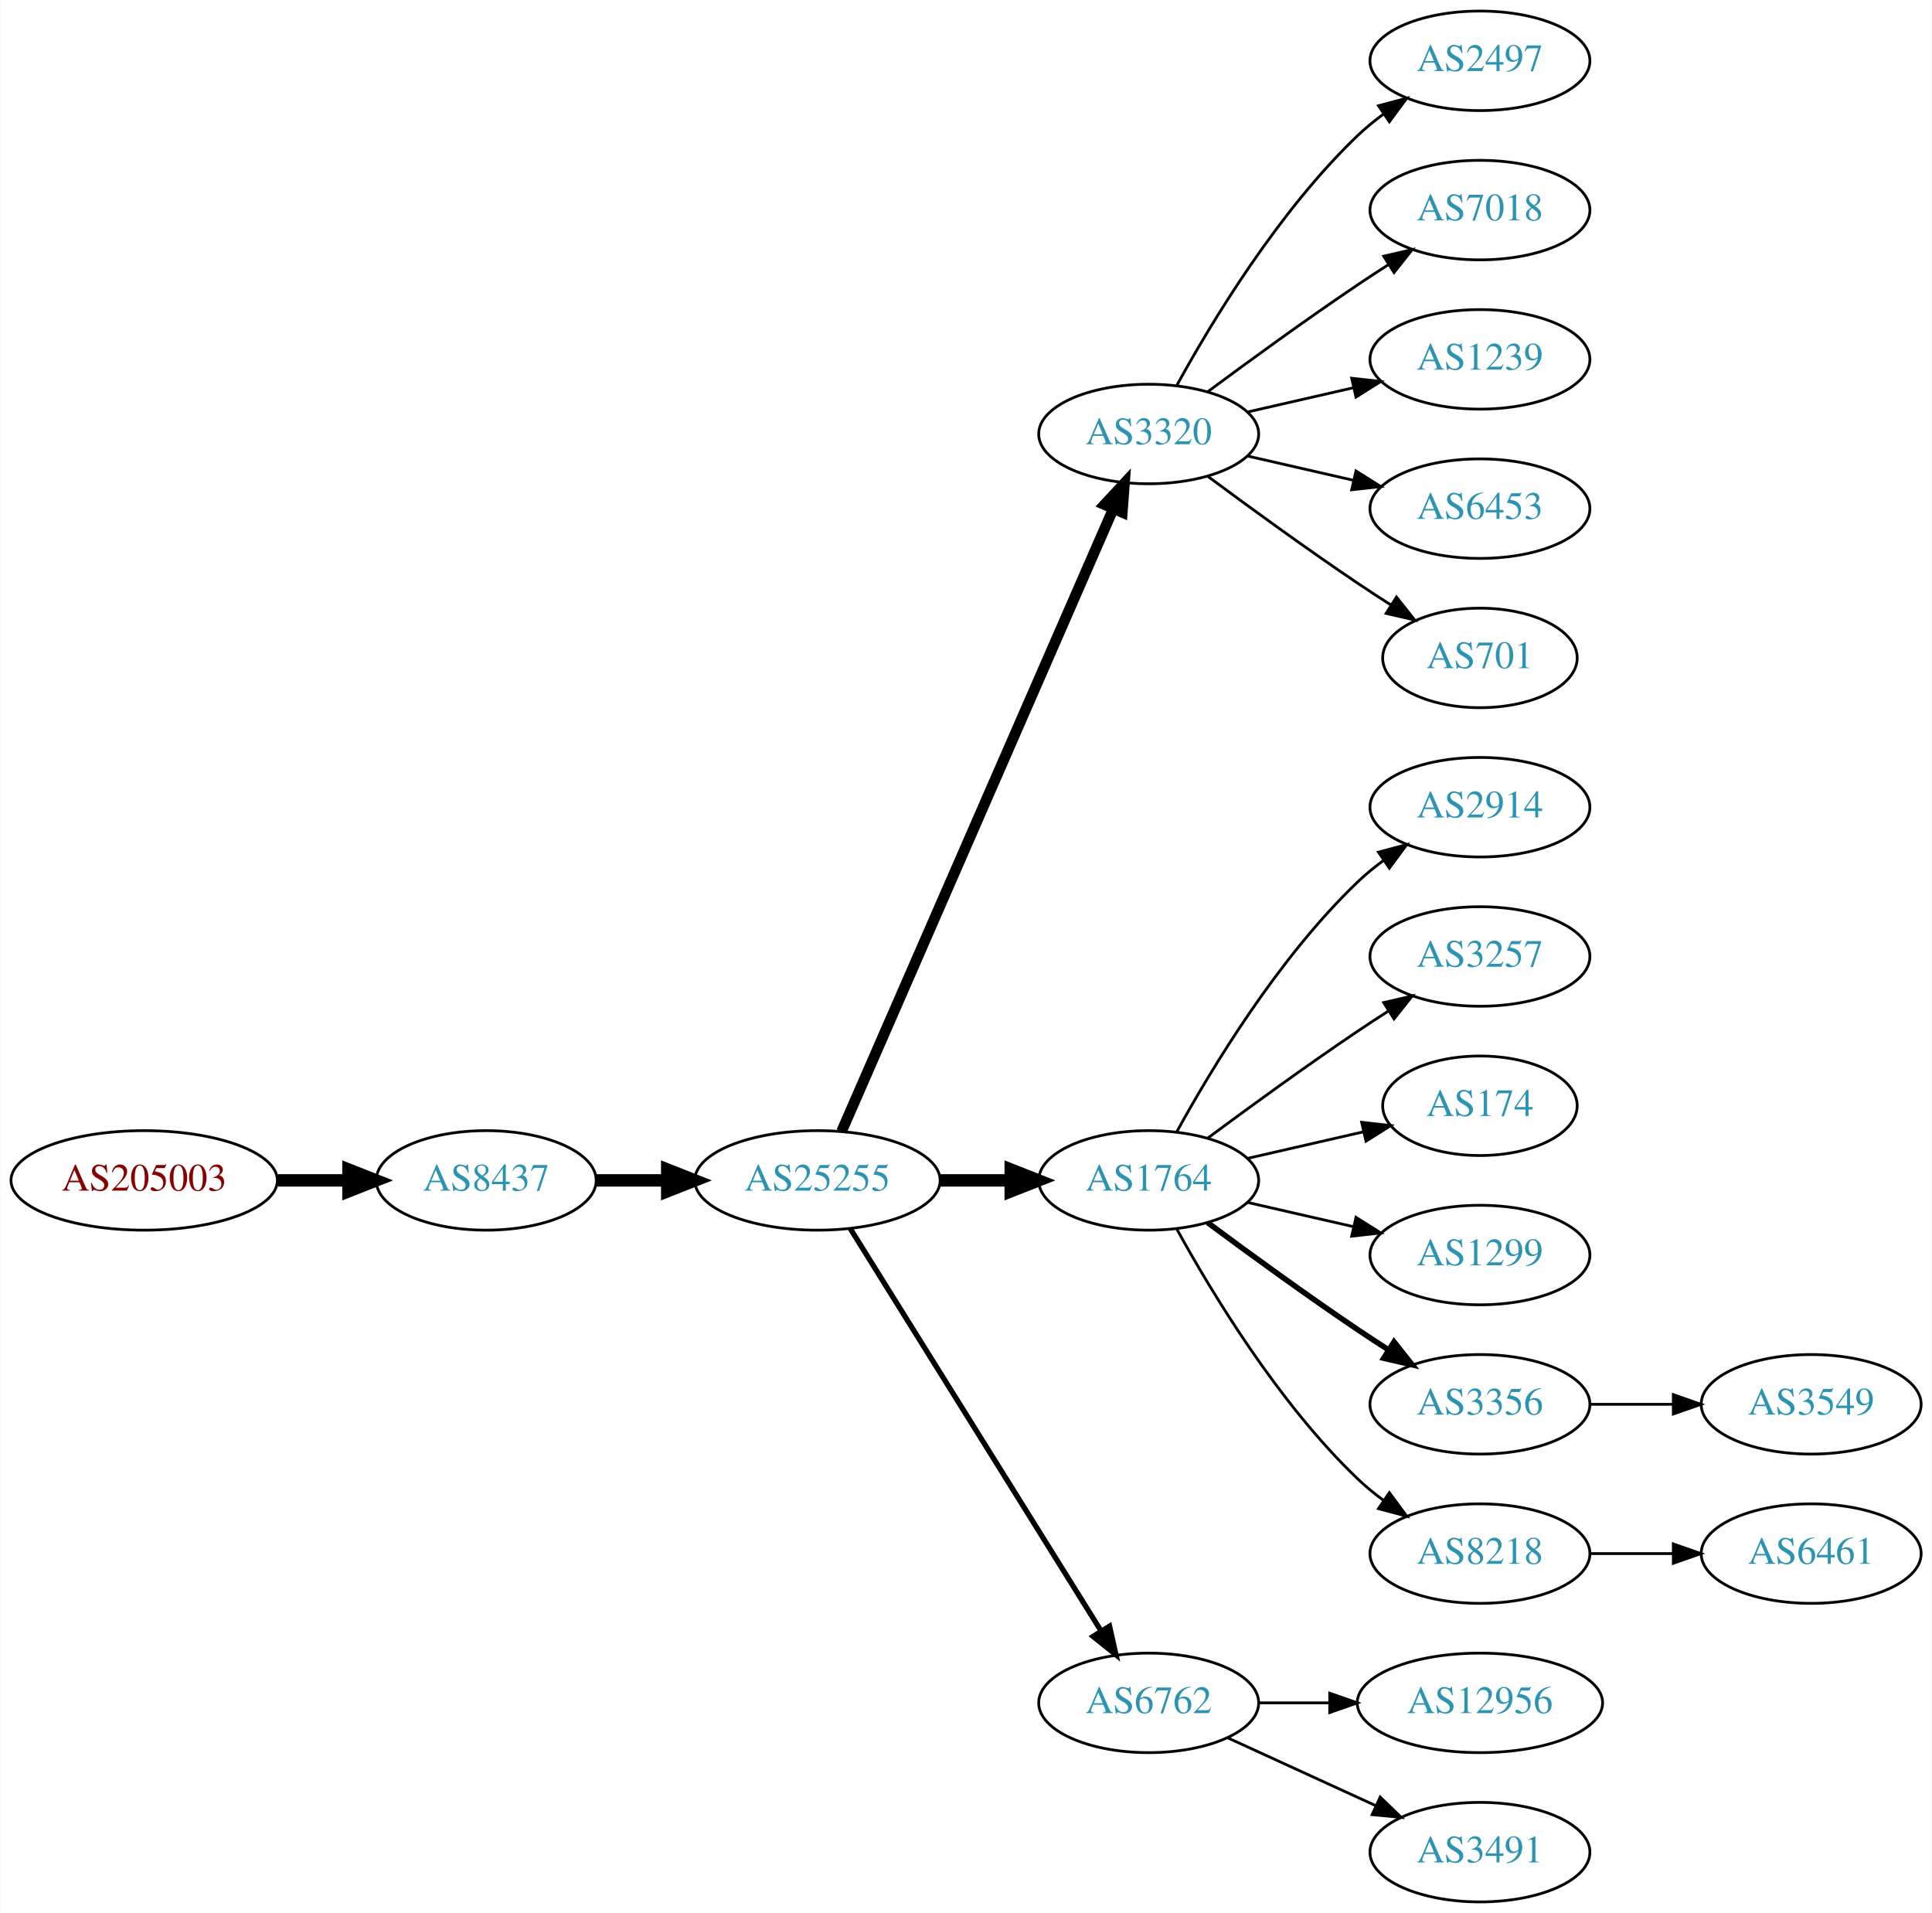
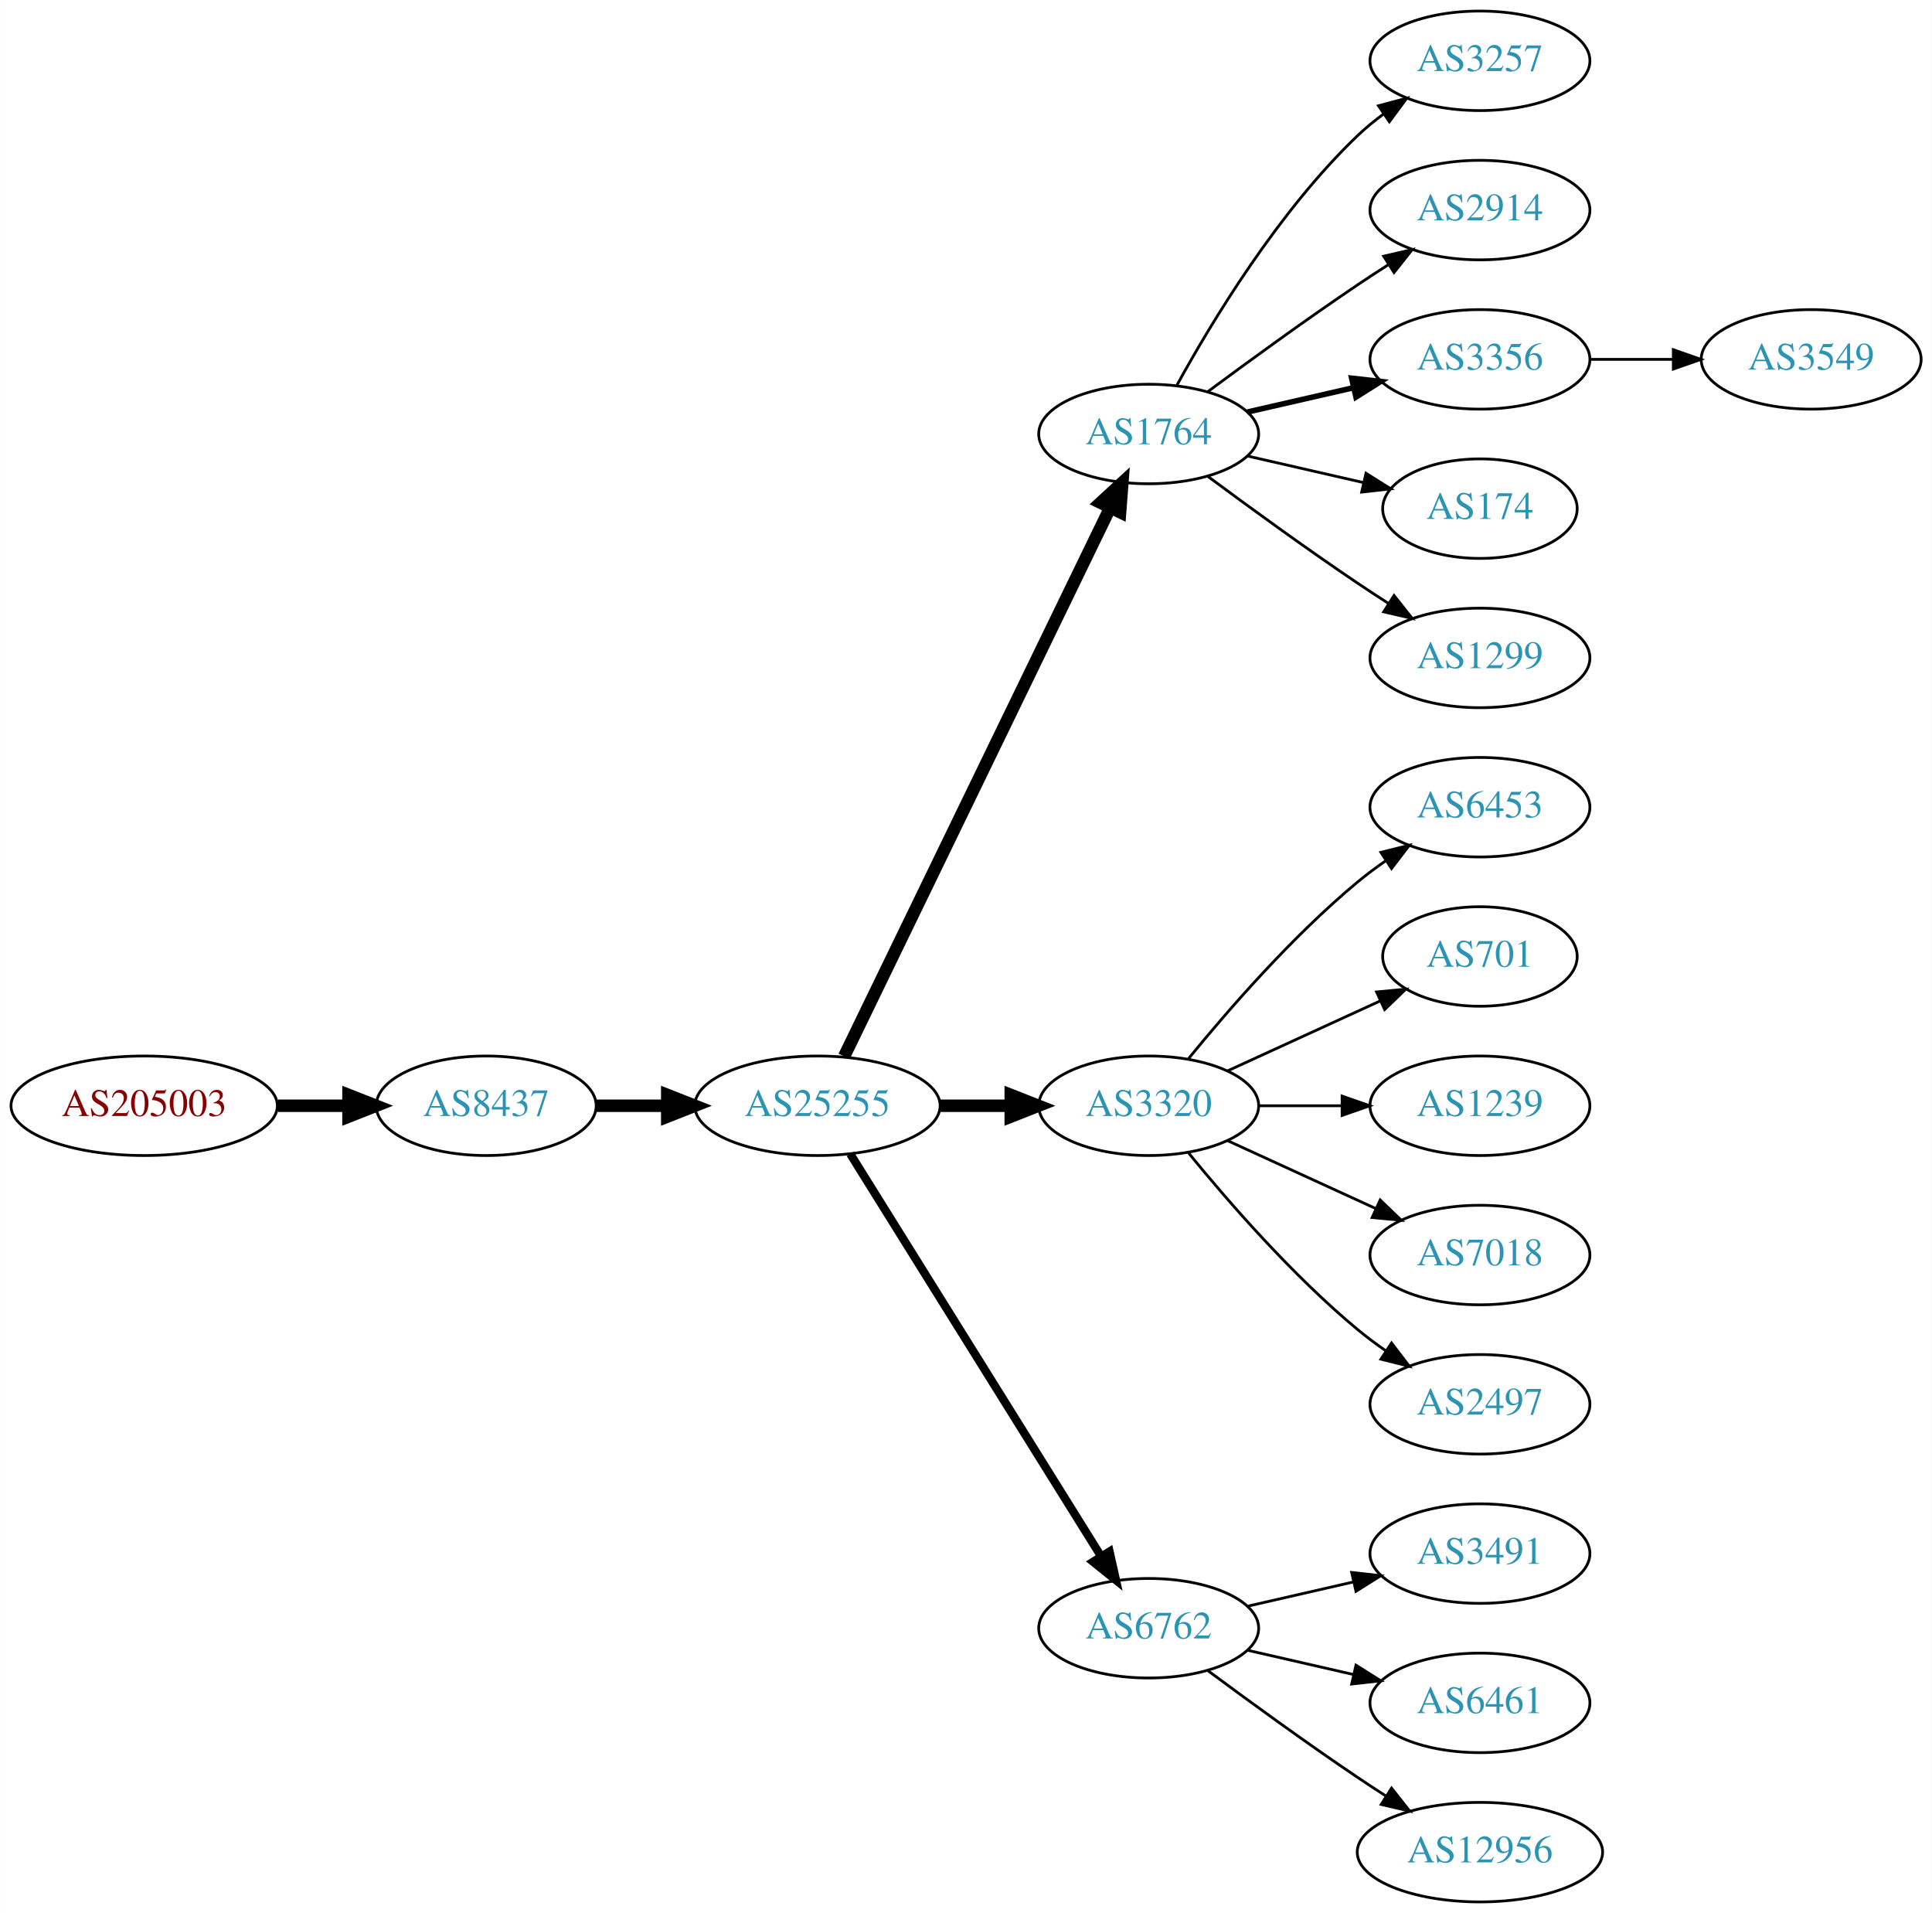
<svg xmlns="http://www.w3.org/2000/svg" xmlns:xlink="http://www.w3.org/1999/xlink" width="699pt" height="692pt" viewBox="0.00 0.00 698.85 692.00">
  <g id="graph0" class="graph" transform="scale(1 1) rotate(0) translate(4 688)">
    <polygon fill="white" stroke="none" points="-4,4 -4,-688 694.855,-688 694.855,4 -4,4" />
    <g id="node1" class="node">
      <g id="a_node1">
        <a xlink:href="/asn/205003" xlink:title="AS205003 ~ Holter Verwaltungs GmbH [AT]">
-           <ellipse fill="#ffffff" stroke="black" cx="48.096" cy="-261" rx="48.192" ry="18" />
-           <text text-anchor="middle" x="48.096" y="-257.3" font-family="Times,serif" font-size="14.00" fill="#880000">AS205003</text>
+           <ellipse fill="#ffffff" stroke="black" cx="48.096" cy="-288" rx="48.192" ry="18" />
+           <text text-anchor="middle" x="48.096" y="-284.3" font-family="Times,serif" font-size="14.00" fill="#880000">AS205003</text>
        </a>
      </g>
    </g>
    <g id="node2" class="node">
      <g id="a_node2">
        <a xlink:href="/asn/8437" xlink:title="AS8437 ~ Hutchison Drei Austria GmbH [AT]">
-           <ellipse fill="#ffffff" stroke="black" cx="171.838" cy="-261" rx="39.794" ry="18" />
-           <text text-anchor="middle" x="171.838" y="-257.3" font-family="Times,serif" font-size="14.00" fill="#2c94b3">AS8437</text>
+           <ellipse fill="#ffffff" stroke="black" cx="171.838" cy="-288" rx="39.794" ry="18" />
+           <text text-anchor="middle" x="171.838" y="-284.3" font-family="Times,serif" font-size="14.00" fill="#2c94b3">AS8437</text>
        </a>
      </g>
    </g>
    <g id="edge1" class="edge">
-       <path fill="none" stroke="black" stroke-width="4.5" d="M96.513,-261C104.867,-261 113.577,-261 121.969,-261" />
-       <polygon fill="black" stroke="black" stroke-width="4.5" points="122.004,-264.938 132.004,-261 122.004,-257.063 122.004,-264.938" />
+       <path fill="none" stroke="black" stroke-width="4.5" d="M96.513,-288C104.867,-288 113.577,-288 121.969,-288" />
+       <polygon fill="black" stroke="black" stroke-width="4.5" points="122.004,-291.938 132.004,-288 122.004,-284.063 122.004,-291.938" />
    </g>
    <g id="node3" class="node">
      <g id="a_node3">
        <a xlink:href="/asn/25255" xlink:title="AS25255 ~ ==&gt; TELE2 AUSTRIA &lt;== [AT]">
-           <ellipse fill="#ffffff" stroke="black" cx="291.681" cy="-261" rx="44.393" ry="18" />
-           <text text-anchor="middle" x="291.681" y="-257.3" font-family="Times,serif" font-size="14.00" fill="#2c94b3">AS25255</text>
+           <ellipse fill="#ffffff" stroke="black" cx="291.681" cy="-288" rx="44.393" ry="18" />
+           <text text-anchor="middle" x="291.681" y="-284.3" font-family="Times,serif" font-size="14.00" fill="#2c94b3">AS25255</text>
        </a>
      </g>
    </g>
    <g id="edge2" class="edge">
-       <path fill="none" stroke="black" stroke-width="4.5" d="M211.751,-261C219.853,-261 228.528,-261 237.055,-261" />
-       <polygon fill="black" stroke="black" stroke-width="4.5" points="237.332,-264.938 247.332,-261 237.332,-257.063 237.332,-264.938" />
+       <path fill="none" stroke="black" stroke-width="4.5" d="M211.751,-288C219.853,-288 228.528,-288 237.055,-288" />
+       <polygon fill="black" stroke="black" stroke-width="4.5" points="237.332,-291.938 247.332,-288 237.332,-284.063 237.332,-291.938" />
    </g>
    <g id="node4" class="node">
      <g id="a_node4">
-         <a xlink:href="/asn/3320" xlink:title="AS3320 ~ DTAG [DE]">
+         <a xlink:href="/asn/1764" xlink:title="AS1764 ~ NEXTLAYER-AS [AT]">
          <ellipse fill="#ffffff" stroke="black" cx="411.523" cy="-531" rx="39.794" ry="18" />
-           <text text-anchor="middle" x="411.523" y="-527.3" font-family="Times,serif" font-size="14.00" fill="#2c94b3">AS3320</text>
+           <text text-anchor="middle" x="411.523" y="-527.3" font-family="Times,serif" font-size="14.00" fill="#2c94b3">AS1764</text>
        </a>
      </g>
    </g>
    <g id="edge3" class="edge">
-       <path fill="none" stroke="black" stroke-width="3.857" d="M300.412,-278.715C320.514,-324.771 374.522,-448.514 398.625,-503.739" />
-       <polygon fill="black" stroke="black" stroke-width="3.857" points="395.555,-505.454 402.763,-513.219 401.97,-502.654 395.555,-505.454" />
+       <path fill="none" stroke="black" stroke-width="4.5" d="M301.346,-305.868C321.826,-348.101 373.314,-454.272 397.54,-504.227" />
+       <polygon fill="black" stroke="black" stroke-width="4.5" points="394.098,-506.154 402.004,-513.433 401.183,-502.717 394.098,-506.154" />
    </g>
    <g id="node5" class="node">
      <g id="a_node5">
-         <a xlink:href="/asn/1764" xlink:title="AS1764 ~ NEXTLAYER-AS [AT]">
-           <ellipse fill="#ffffff" stroke="black" cx="411.523" cy="-261" rx="39.794" ry="18" />
-           <text text-anchor="middle" x="411.523" y="-257.3" font-family="Times,serif" font-size="14.00" fill="#2c94b3">AS1764</text>
+         <a xlink:href="/asn/3320" xlink:title="AS3320 ~ DTAG [DE]">
+           <ellipse fill="#ffffff" stroke="black" cx="411.523" cy="-288" rx="39.794" ry="18" />
+           <text text-anchor="middle" x="411.523" y="-284.3" font-family="Times,serif" font-size="14.00" fill="#2c94b3">AS3320</text>
        </a>
      </g>
    </g>
    <g id="edge4" class="edge">
-       <path fill="none" stroke="black" stroke-width="4.5" d="M335.892,-261C344.204,-261 352.967,-261 361.449,-261" />
-       <polygon fill="black" stroke="black" stroke-width="4.5" points="361.608,-264.938 371.608,-261 361.608,-257.063 361.608,-264.938" />
+       <path fill="none" stroke="black" stroke-width="4.5" d="M335.892,-288C344.204,-288 352.967,-288 361.449,-288" />
+       <polygon fill="black" stroke="black" stroke-width="4.5" points="361.608,-291.938 371.608,-288 361.608,-284.063 361.608,-291.938" />
    </g>
    <g id="node6" class="node">
      <g id="a_node6">
        <a xlink:href="/asn/6762" xlink:title="AS6762 ~ TELECOM ITALIA SPARKLE S.p.A. [IT]">
-           <ellipse fill="#ffffff" stroke="black" cx="411.523" cy="-72" rx="39.794" ry="18" />
-           <text text-anchor="middle" x="411.523" y="-68.3" font-family="Times,serif" font-size="14.00" fill="#2c94b3">AS6762</text>
+           <ellipse fill="#ffffff" stroke="black" cx="411.523" cy="-99" rx="39.794" ry="18" />
+           <text text-anchor="middle" x="411.523" y="-95.3" font-family="Times,serif" font-size="14.00" fill="#2c94b3">AS6762</text>
        </a>
      </g>
    </g>
    <g id="edge5" class="edge">
-       <path fill="none" stroke="black" stroke-width="1.929" d="M303.556,-243.558C324.339,-210.225 369.8,-137.314 394.228,-98.134" />
-       <polygon fill="black" stroke="black" stroke-width="1.929" points="397.353,-99.737 399.674,-89.4 391.413,-96.034 397.353,-99.737" />
+       <path fill="none" stroke="black" stroke-width="3" d="M303.556,-270.558C324.339,-237.225 369.8,-164.314 394.228,-125.134" />
+       <polygon fill="black" stroke="black" stroke-width="3" points="397.353,-126.737 399.674,-116.4 391.413,-123.034 397.353,-126.737" />
    </g>
    <g id="node7" class="node">
      <g id="a_node7">
-         <a xlink:href="/asn/2497" xlink:title="AS2497 ~ Internet Initiative Japan Inc. [JP]">
+         <a xlink:href="/asn/3257" xlink:title="AS3257 ~ GTT [DE]">
          <ellipse fill="#ffffff" stroke="black" cx="531.366" cy="-666" rx="39.794" ry="18" />
-           <text text-anchor="middle" x="531.366" y="-662.3" font-family="Times,serif" font-size="14.00" fill="#2c94b3">AS2497</text>
+           <text text-anchor="middle" x="531.366" y="-662.3" font-family="Times,serif" font-size="14.00" fill="#2c94b3">AS3257</text>
        </a>
      </g>
    </g>
    <g id="edge6" class="edge">
      <path fill="none" stroke="black" d="M421.764,-548.713C434.31,-571.561 458.487,-611.611 487.17,-639 490.038,-641.739 493.227,-644.347 496.536,-646.785" />
      <polygon fill="black" stroke="black" points="494.659,-649.742 504.895,-652.477 498.599,-643.956 494.659,-649.742" />
    </g>
    <g id="node8" class="node">
      <g id="a_node8">
-         <a xlink:href="/asn/7018" xlink:title="AS7018 ~ AT&amp;T Services, Inc. [US]">
+         <a xlink:href="/asn/2914" xlink:title="AS2914 ~ NTT America, Inc. [US]">
          <ellipse fill="#ffffff" stroke="black" cx="531.366" cy="-612" rx="39.794" ry="18" />
-           <text text-anchor="middle" x="531.366" y="-608.3" font-family="Times,serif" font-size="14.00" fill="#2c94b3">AS7018</text>
+           <text text-anchor="middle" x="531.366" y="-608.3" font-family="Times,serif" font-size="14.00" fill="#2c94b3">AS2914</text>
        </a>
      </g>
    </g>
    <g id="edge7" class="edge">
      <path fill="none" stroke="black" d="M432.853,-546.277C447.716,-557.304 468.46,-572.407 487.17,-585 490.719,-587.389 494.469,-589.839 498.217,-592.242" />
      <polygon fill="black" stroke="black" points="496.544,-595.325 506.866,-597.712 500.285,-589.409 496.544,-595.325" />
    </g>
    <g id="node9" class="node">
      <g id="a_node9">
-         <a xlink:href="/asn/1239" xlink:title="AS1239 ~ Sprint [US]">
+         <a xlink:href="/asn/3356" xlink:title="AS3356 ~ Level 3 Parent, LLC [US]">
          <ellipse fill="#ffffff" stroke="black" cx="531.366" cy="-558" rx="39.794" ry="18" />
-           <text text-anchor="middle" x="531.366" y="-554.3" font-family="Times,serif" font-size="14.00" fill="#2c94b3">AS1239</text>
+           <text text-anchor="middle" x="531.366" y="-554.3" font-family="Times,serif" font-size="14.00" fill="#2c94b3">AS3356</text>
        </a>
      </g>
    </g>
    <g id="edge8" class="edge">
-       <path fill="none" stroke="black" d="M447.242,-538.955C459.242,-541.704 472.863,-544.825 485.556,-547.733" />
-       <polygon fill="black" stroke="black" points="484.958,-551.187 495.487,-550.009 486.522,-544.364 484.958,-551.187" />
+       <path fill="none" stroke="black" stroke-width="2" d="M447.242,-538.955C459.242,-541.704 472.863,-544.825 485.556,-547.733" />
+       <polygon fill="black" stroke="black" stroke-width="2" points="484.958,-551.187 495.487,-550.009 486.522,-544.364 484.958,-551.187" />
    </g>
    <g id="node10" class="node">
      <g id="a_node10">
-         <a xlink:href="/asn/6453" xlink:title="AS6453 ~ TATA COMMUNICATIONS (AMERICA) INC [US]">
-           <ellipse fill="#ffffff" stroke="black" cx="531.366" cy="-504" rx="39.794" ry="18" />
-           <text text-anchor="middle" x="531.366" y="-500.3" font-family="Times,serif" font-size="14.00" fill="#2c94b3">AS6453</text>
+         <a xlink:href="/asn/174" xlink:title="AS174 ~ Cogent Communications [US]">
+           <ellipse fill="#ffffff" stroke="black" cx="531.366" cy="-504" rx="35.194" ry="18" />
+           <text text-anchor="middle" x="531.366" y="-500.3" font-family="Times,serif" font-size="14.00" fill="#2c94b3">AS174</text>
        </a>
      </g>
    </g>
    <g id="edge9" class="edge">
-       <path fill="none" stroke="black" d="M447.242,-523.045C459.242,-520.296 472.863,-517.175 485.556,-514.267" />
-       <polygon fill="black" stroke="black" points="486.522,-517.636 495.487,-511.991 484.958,-510.813 486.522,-517.636" />
+       <path fill="none" stroke="black" d="M447.242,-523.045C460.335,-520.045 475.357,-516.604 488.998,-513.478" />
+       <polygon fill="black" stroke="black" points="490.139,-516.807 499.105,-511.162 488.576,-509.984 490.139,-516.807" />
    </g>
    <g id="node11" class="node">
      <g id="a_node11">
-         <a xlink:href="/asn/701" xlink:title="AS701 ~ UUNET [US]">
-           <ellipse fill="#ffffff" stroke="black" cx="531.366" cy="-450" rx="35.194" ry="18" />
-           <text text-anchor="middle" x="531.366" y="-446.3" font-family="Times,serif" font-size="14.00" fill="#2c94b3">AS701</text>
+         <a xlink:href="/asn/1299" xlink:title="AS1299 ~ Telia Carrier [EU]">
+           <ellipse fill="#ffffff" stroke="black" cx="531.366" cy="-450" rx="39.794" ry="18" />
+           <text text-anchor="middle" x="531.366" y="-446.3" font-family="Times,serif" font-size="14.00" fill="#2c94b3">AS1299</text>
        </a>
      </g>
    </g>
    <g id="edge10" class="edge">
-       <path fill="none" stroke="black" d="M432.853,-515.723C447.716,-504.696 468.46,-489.593 487.17,-477 490.987,-474.431 495.037,-471.79 499.067,-469.214" />
-       <polygon fill="black" stroke="black" points="501.171,-472.025 507.761,-463.729 497.436,-466.105 501.171,-472.025" />
+       <path fill="none" stroke="black" d="M432.853,-515.723C447.716,-504.696 468.46,-489.593 487.17,-477 490.719,-474.611 494.469,-472.161 498.217,-469.758" />
+       <polygon fill="black" stroke="black" points="500.285,-472.591 506.866,-464.288 496.544,-466.675 500.285,-472.591" />
    </g>
    <g id="node12" class="node">
      <g id="a_node12">
-         <a xlink:href="/asn/2914" xlink:title="AS2914 ~ NTT America, Inc. [US]">
+         <a xlink:href="/asn/6453" xlink:title="AS6453 ~ TATA COMMUNICATIONS (AMERICA) INC [US]">
          <ellipse fill="#ffffff" stroke="black" cx="531.366" cy="-396" rx="39.794" ry="18" />
-           <text text-anchor="middle" x="531.366" y="-392.3" font-family="Times,serif" font-size="14.00" fill="#2c94b3">AS2914</text>
+           <text text-anchor="middle" x="531.366" y="-392.3" font-family="Times,serif" font-size="14.00" fill="#2c94b3">AS6453</text>
        </a>
      </g>
    </g>
    <g id="edge11" class="edge">
-       <path fill="none" stroke="black" d="M421.764,-278.713C434.31,-301.561 458.487,-341.611 487.17,-369 490.038,-371.739 493.227,-374.347 496.536,-376.785" />
-       <polygon fill="black" stroke="black" points="494.659,-379.742 504.895,-382.477 498.599,-373.956 494.659,-379.742" />
+       <path fill="none" stroke="black" d="M425.942,-305.065C440.057,-322.375 463.471,-349.345 487.17,-369 490.386,-371.668 493.886,-374.27 497.457,-376.741" />
+       <polygon fill="black" stroke="black" points="495.535,-379.666 505.813,-382.236 499.381,-373.817 495.535,-379.666" />
    </g>
    <g id="node13" class="node">
      <g id="a_node13">
-         <a xlink:href="/asn/3257" xlink:title="AS3257 ~ GTT [DE]">
-           <ellipse fill="#ffffff" stroke="black" cx="531.366" cy="-342" rx="39.794" ry="18" />
-           <text text-anchor="middle" x="531.366" y="-338.3" font-family="Times,serif" font-size="14.00" fill="#2c94b3">AS3257</text>
+         <a xlink:href="/asn/701" xlink:title="AS701 ~ UUNET [US]">
+           <ellipse fill="#ffffff" stroke="black" cx="531.366" cy="-342" rx="35.194" ry="18" />
+           <text text-anchor="middle" x="531.366" y="-338.3" font-family="Times,serif" font-size="14.00" fill="#2c94b3">AS701</text>
        </a>
      </g>
    </g>
    <g id="edge12" class="edge">
-       <path fill="none" stroke="black" d="M432.853,-276.277C447.716,-287.304 468.46,-302.407 487.17,-315 490.719,-317.389 494.469,-319.839 498.217,-322.242" />
-       <polygon fill="black" stroke="black" points="496.544,-325.325 506.866,-327.712 500.285,-319.409 496.544,-325.325" />
+       <path fill="none" stroke="black" d="M440.152,-300.661C456.568,-308.183 477.55,-317.798 495.147,-325.861" />
+       <polygon fill="black" stroke="black" points="493.975,-329.174 504.524,-330.158 496.891,-322.811 493.975,-329.174" />
    </g>
    <g id="node14" class="node">
      <g id="a_node14">
-         <a xlink:href="/asn/174" xlink:title="AS174 ~ Cogent Communications [US]">
-           <ellipse fill="#ffffff" stroke="black" cx="531.366" cy="-288" rx="35.194" ry="18" />
-           <text text-anchor="middle" x="531.366" y="-284.3" font-family="Times,serif" font-size="14.00" fill="#2c94b3">AS174</text>
+         <a xlink:href="/asn/1239" xlink:title="AS1239 ~ Sprint [US]">
+           <ellipse fill="#ffffff" stroke="black" cx="531.366" cy="-288" rx="39.794" ry="18" />
+           <text text-anchor="middle" x="531.366" y="-284.3" font-family="Times,serif" font-size="14.00" fill="#2c94b3">AS1239</text>
        </a>
      </g>
    </g>
    <g id="edge13" class="edge">
-       <path fill="none" stroke="black" d="M447.242,-268.955C460.335,-271.955 475.357,-275.396 488.998,-278.522" />
-       <polygon fill="black" stroke="black" points="488.576,-282.016 499.105,-280.838 490.139,-275.193 488.576,-282.016" />
+       <path fill="none" stroke="black" d="M451.436,-288C460.989,-288 471.339,-288 481.301,-288" />
+       <polygon fill="black" stroke="black" points="481.494,-291.5 491.494,-288 481.494,-284.5 481.494,-291.5" />
    </g>
    <g id="node15" class="node">
      <g id="a_node15">
-         <a xlink:href="/asn/1299" xlink:title="AS1299 ~ Telia Carrier [EU]">
+         <a xlink:href="/asn/7018" xlink:title="AS7018 ~ AT&amp;T Services, Inc. [US]">
          <ellipse fill="#ffffff" stroke="black" cx="531.366" cy="-234" rx="39.794" ry="18" />
-           <text text-anchor="middle" x="531.366" y="-230.3" font-family="Times,serif" font-size="14.00" fill="#2c94b3">AS1299</text>
+           <text text-anchor="middle" x="531.366" y="-230.3" font-family="Times,serif" font-size="14.00" fill="#2c94b3">AS7018</text>
        </a>
      </g>
    </g>
    <g id="edge14" class="edge">
-       <path fill="none" stroke="black" d="M447.242,-253.045C459.242,-250.296 472.863,-247.175 485.556,-244.267" />
-       <polygon fill="black" stroke="black" points="486.522,-247.636 495.487,-241.991 484.958,-240.813 486.522,-247.636" />
+       <path fill="none" stroke="black" d="M440.152,-275.339C456.109,-268.027 476.379,-258.739 493.662,-250.819" />
+       <polygon fill="black" stroke="black" points="495.277,-253.929 502.91,-246.581 492.361,-247.565 495.277,-253.929" />
    </g>
    <g id="node16" class="node">
      <g id="a_node16">
-         <a xlink:href="/asn/3356" xlink:title="AS3356 ~ Level 3 Parent, LLC [US]">
+         <a xlink:href="/asn/2497" xlink:title="AS2497 ~ Internet Initiative Japan Inc. [JP]">
          <ellipse fill="#ffffff" stroke="black" cx="531.366" cy="-180" rx="39.794" ry="18" />
-           <text text-anchor="middle" x="531.366" y="-176.3" font-family="Times,serif" font-size="14.00" fill="#2c94b3">AS3356</text>
+           <text text-anchor="middle" x="531.366" y="-176.3" font-family="Times,serif" font-size="14.00" fill="#2c94b3">AS2497</text>
        </a>
      </g>
    </g>
    <g id="edge15" class="edge">
-       <path fill="none" stroke="black" stroke-width="2" d="M432.853,-245.723C447.716,-234.696 468.46,-219.593 487.17,-207 490.719,-204.611 494.469,-202.161 498.217,-199.758" />
-       <polygon fill="black" stroke="black" stroke-width="2" points="500.285,-202.591 506.866,-194.288 496.544,-196.675 500.285,-202.591" />
+       <path fill="none" stroke="black" d="M425.942,-270.935C440.057,-253.625 463.471,-226.655 487.17,-207 490.386,-204.332 493.886,-201.73 497.457,-199.259" />
+       <polygon fill="black" stroke="black" points="499.381,-202.183 505.813,-193.764 495.535,-196.334 499.381,-202.183" />
    </g>
    <g id="node17" class="node">
      <g id="a_node17">
-         <a xlink:href="/asn/8218" xlink:title="AS8218 ~ legacy Neotelecoms [FR]">
+         <a xlink:href="/asn/3491" xlink:title="AS3491 ~ PCCW Global, Inc. [US]">
          <ellipse fill="#ffffff" stroke="black" cx="531.366" cy="-126" rx="39.794" ry="18" />
-           <text text-anchor="middle" x="531.366" y="-122.3" font-family="Times,serif" font-size="14.00" fill="#2c94b3">AS8218</text>
+           <text text-anchor="middle" x="531.366" y="-122.3" font-family="Times,serif" font-size="14.00" fill="#2c94b3">AS3491</text>
        </a>
      </g>
    </g>
    <g id="edge16" class="edge">
-       <path fill="none" stroke="black" d="M421.764,-243.287C434.31,-220.439 458.487,-180.389 487.17,-153 490.038,-150.261 493.227,-147.653 496.536,-145.215" />
-       <polygon fill="black" stroke="black" points="498.599,-148.044 504.895,-139.523 494.659,-142.258 498.599,-148.044" />
+       <path fill="none" stroke="black" d="M447.242,-106.955C459.242,-109.704 472.863,-112.825 485.556,-115.733" />
+       <polygon fill="black" stroke="black" points="484.958,-119.187 495.487,-118.009 486.522,-112.364 484.958,-119.187" />
+     </g>
+     <g id="node18" class="node">
+       <g id="a_node18">
+         <a xlink:href="/asn/6461" xlink:title="AS6461 ~ Zayo Bandwidth [US]">
+           <ellipse fill="#ffffff" stroke="black" cx="531.366" cy="-72" rx="39.794" ry="18" />
+           <text text-anchor="middle" x="531.366" y="-68.3" font-family="Times,serif" font-size="14.00" fill="#2c94b3">AS6461</text>
+         </a>
+       </g>
+     </g>
+     <g id="edge17" class="edge">
+       <path fill="none" stroke="black" d="M447.242,-91.045C459.242,-88.296 472.863,-85.175 485.556,-82.267" />
+       <polygon fill="black" stroke="black" points="486.522,-85.636 495.487,-79.991 484.958,-78.813 486.522,-85.636" />
+     </g>
+     <g id="node19" class="node">
+       <g id="a_node19">
+         <a xlink:href="/asn/12956" xlink:title="AS12956 ~ TELXIUS [ES]">
+           <ellipse fill="#ffffff" stroke="black" cx="531.366" cy="-18" rx="44.393" ry="18" />
+           <text text-anchor="middle" x="531.366" y="-14.3" font-family="Times,serif" font-size="14.00" fill="#2c94b3">AS12956</text>
+         </a>
+       </g>
+     </g>
+     <g id="edge18" class="edge">
+       <path fill="none" stroke="black" d="M432.853,-83.723C447.716,-72.696 468.46,-57.593 487.17,-45 490.46,-42.785 493.922,-40.518 497.397,-38.285" />
+       <polygon fill="black" stroke="black" points="499.393,-41.163 505.964,-32.852 495.644,-35.252 499.393,-41.163" />
    </g>
    <g id="node20" class="node">
      <g id="a_node20">
-         <a xlink:href="/asn/12956" xlink:title="AS12956 ~ TELXIUS [ES]">
-           <ellipse fill="#ffffff" stroke="black" cx="531.366" cy="-72" rx="44.393" ry="18" />
-           <text text-anchor="middle" x="531.366" y="-68.3" font-family="Times,serif" font-size="14.00" fill="#2c94b3">AS12956</text>
+         <a xlink:href="/asn/3549" xlink:title="AS3549 ~ Level 3 Parent, LLC [US]">
+           <ellipse fill="#ffffff" stroke="black" cx="651.208" cy="-558" rx="39.794" ry="18" />
+           <text text-anchor="middle" x="651.208" y="-554.3" font-family="Times,serif" font-size="14.00" fill="#2c94b3">AS3549</text>
        </a>
      </g>
    </g>
    <g id="edge19" class="edge">
-       <path fill="none" stroke="black" d="M451.436,-72C459.538,-72 468.214,-72 476.74,-72" />
-       <polygon fill="black" stroke="black" points="477.018,-75.5 487.017,-72 477.017,-68.5 477.018,-75.5" />
-     </g>
-     <g id="node21" class="node">
-       <g id="a_node21">
-         <a xlink:href="/asn/3491" xlink:title="AS3491 ~ PCCW Global, Inc. [US]">
-           <ellipse fill="#ffffff" stroke="black" cx="531.366" cy="-18" rx="39.794" ry="18" />
-           <text text-anchor="middle" x="531.366" y="-14.3" font-family="Times,serif" font-size="14.00" fill="#2c94b3">AS3491</text>
-         </a>
-       </g>
-     </g>
-     <g id="edge20" class="edge">
-       <path fill="none" stroke="black" d="M440.152,-59.339C456.109,-52.027 476.379,-42.739 493.662,-34.819" />
-       <polygon fill="black" stroke="black" points="495.277,-37.929 502.91,-30.581 492.361,-31.565 495.277,-37.929" />
-     </g>
-     <g id="node18" class="node">
-       <g id="a_node18">
-         <a xlink:href="/asn/3549" xlink:title="AS3549 ~ Level 3 Parent, LLC [US]">
-           <ellipse fill="#ffffff" stroke="black" cx="651.208" cy="-180" rx="39.794" ry="18" />
-           <text text-anchor="middle" x="651.208" y="-176.3" font-family="Times,serif" font-size="14.00" fill="#2c94b3">AS3549</text>
-         </a>
-       </g>
-     </g>
-     <g id="edge17" class="edge">
-       <path fill="none" stroke="black" d="M571.278,-180C580.832,-180 591.181,-180 601.144,-180" />
-       <polygon fill="black" stroke="black" points="601.336,-183.5 611.336,-180 601.336,-176.5 601.336,-183.5" />
-     </g>
-     <g id="node19" class="node">
-       <g id="a_node19">
-         <a xlink:href="/asn/6461" xlink:title="AS6461 ~ Zayo Bandwidth [US]">
-           <ellipse fill="#ffffff" stroke="black" cx="651.208" cy="-126" rx="39.794" ry="18" />
-           <text text-anchor="middle" x="651.208" y="-122.3" font-family="Times,serif" font-size="14.00" fill="#2c94b3">AS6461</text>
-         </a>
-       </g>
-     </g>
-     <g id="edge18" class="edge">
-       <path fill="none" stroke="black" d="M571.278,-126C580.832,-126 591.181,-126 601.144,-126" />
-       <polygon fill="black" stroke="black" points="601.336,-129.5 611.336,-126 601.336,-122.5 601.336,-129.5" />
+       <path fill="none" stroke="black" d="M571.278,-558C580.832,-558 591.181,-558 601.144,-558" />
+       <polygon fill="black" stroke="black" points="601.336,-561.5 611.336,-558 601.336,-554.5 601.336,-561.5" />
    </g>
  </g>
</svg>
